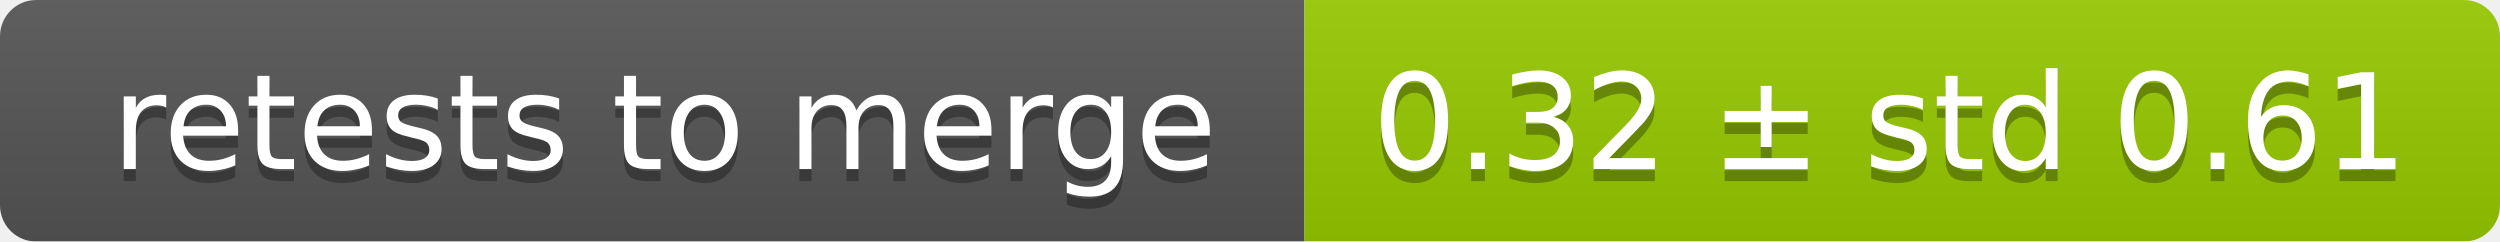
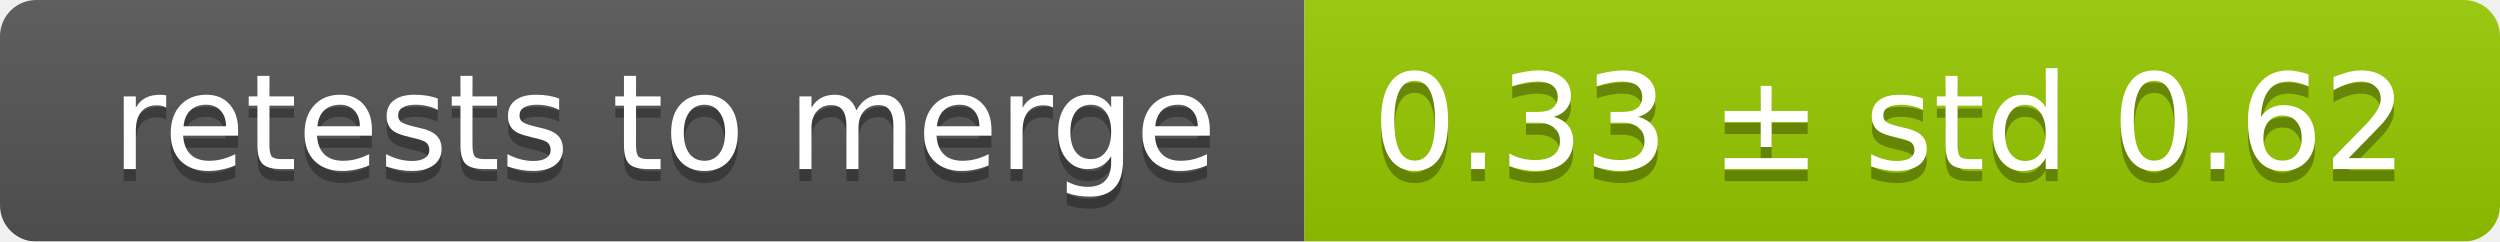
<svg xmlns="http://www.w3.org/2000/svg" width="207" height="20">
  <linearGradient id="smooth" x2="0" y2="100%">
    <stop offset="0" stop-color="#bbb" stop-opacity=".1" />
    <stop offset="1" stop-opacity=".1" />
  </linearGradient>
  <mask id="round">
    <rect width="207" height="20" rx="3" fill="#fff" />
  </mask>
  <g mask="url(#round)">
    <rect width="108" height="20" fill="#555" />
    <rect x="108" width="99" height="20" fill="#97ca00" />
    <rect width="207" height="20" fill="url(#smooth)" />
  </g>
  <g fill="#fff" text-anchor="middle" font-family="DejaVu Sans,Verdana,Geneva,sans-serif" font-size="11">
    <text x="55" y="15" fill="#010101" fill-opacity=".3">retests to merge</text>
    <text x="55" y="14">retests to merge</text>
-     <text x="156.5" y="15" fill="#010101" fill-opacity=".3">0.32 ± std 0.61</text>
-     <text x="156.5" y="14">0.32 ± std 0.61</text>
+     <text x="156.5" y="15" fill="#010101" fill-opacity=".3">0.33 ± std 0.62</text>
+     <text x="156.5" y="14">0.33 ± std 0.62</text>
  </g>
</svg>
